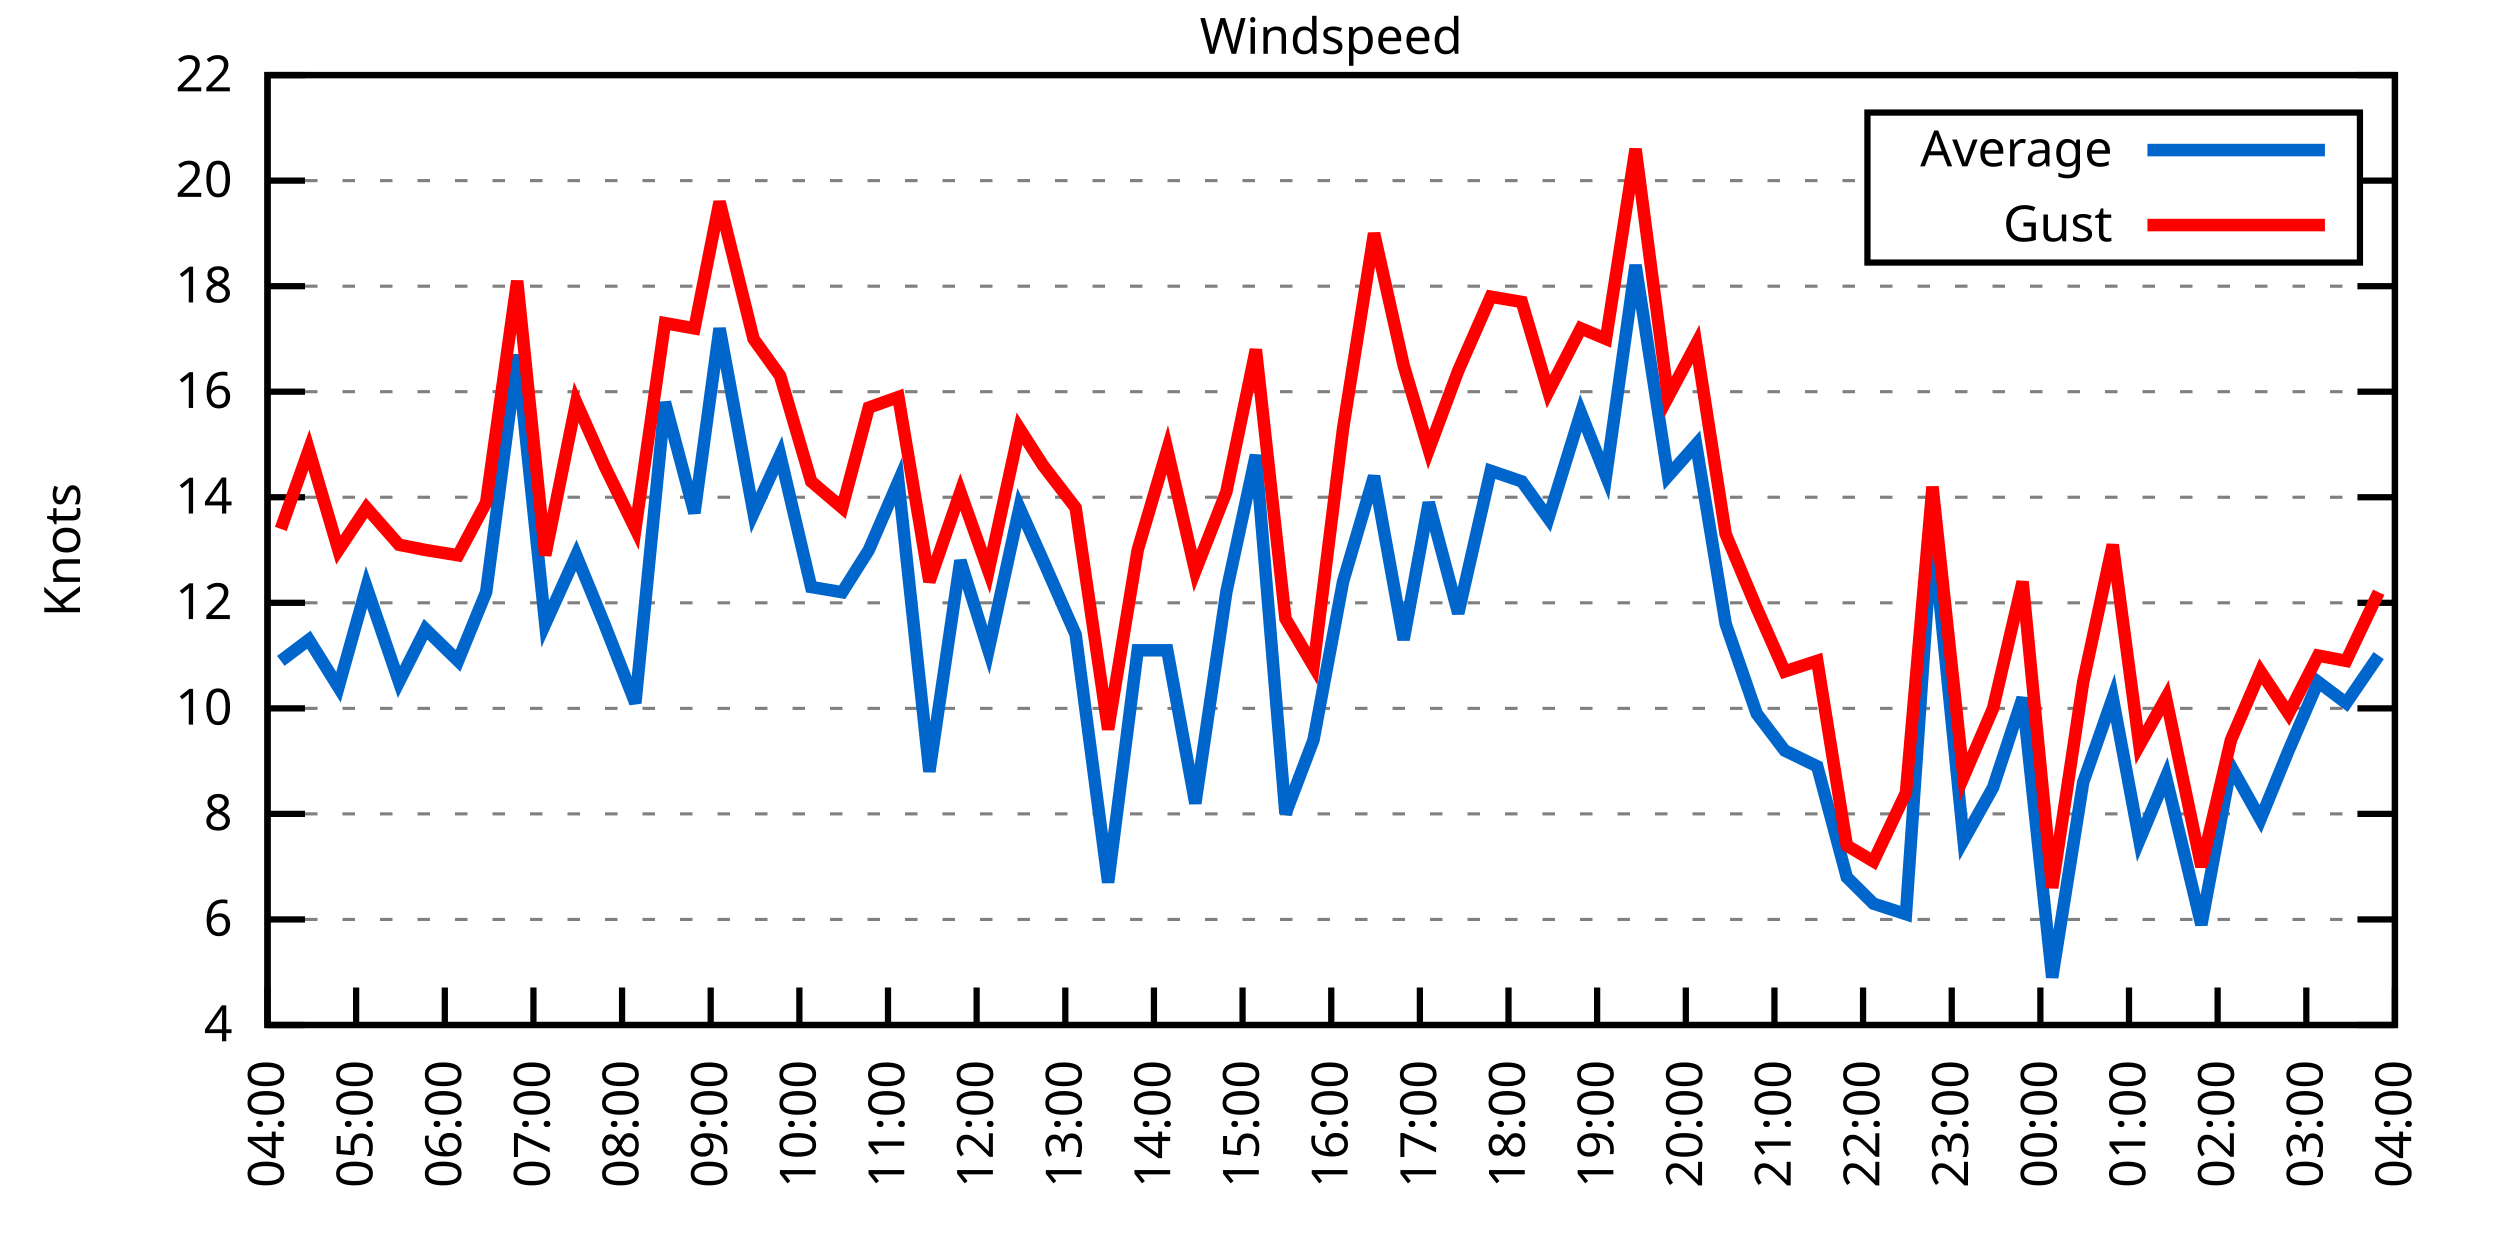
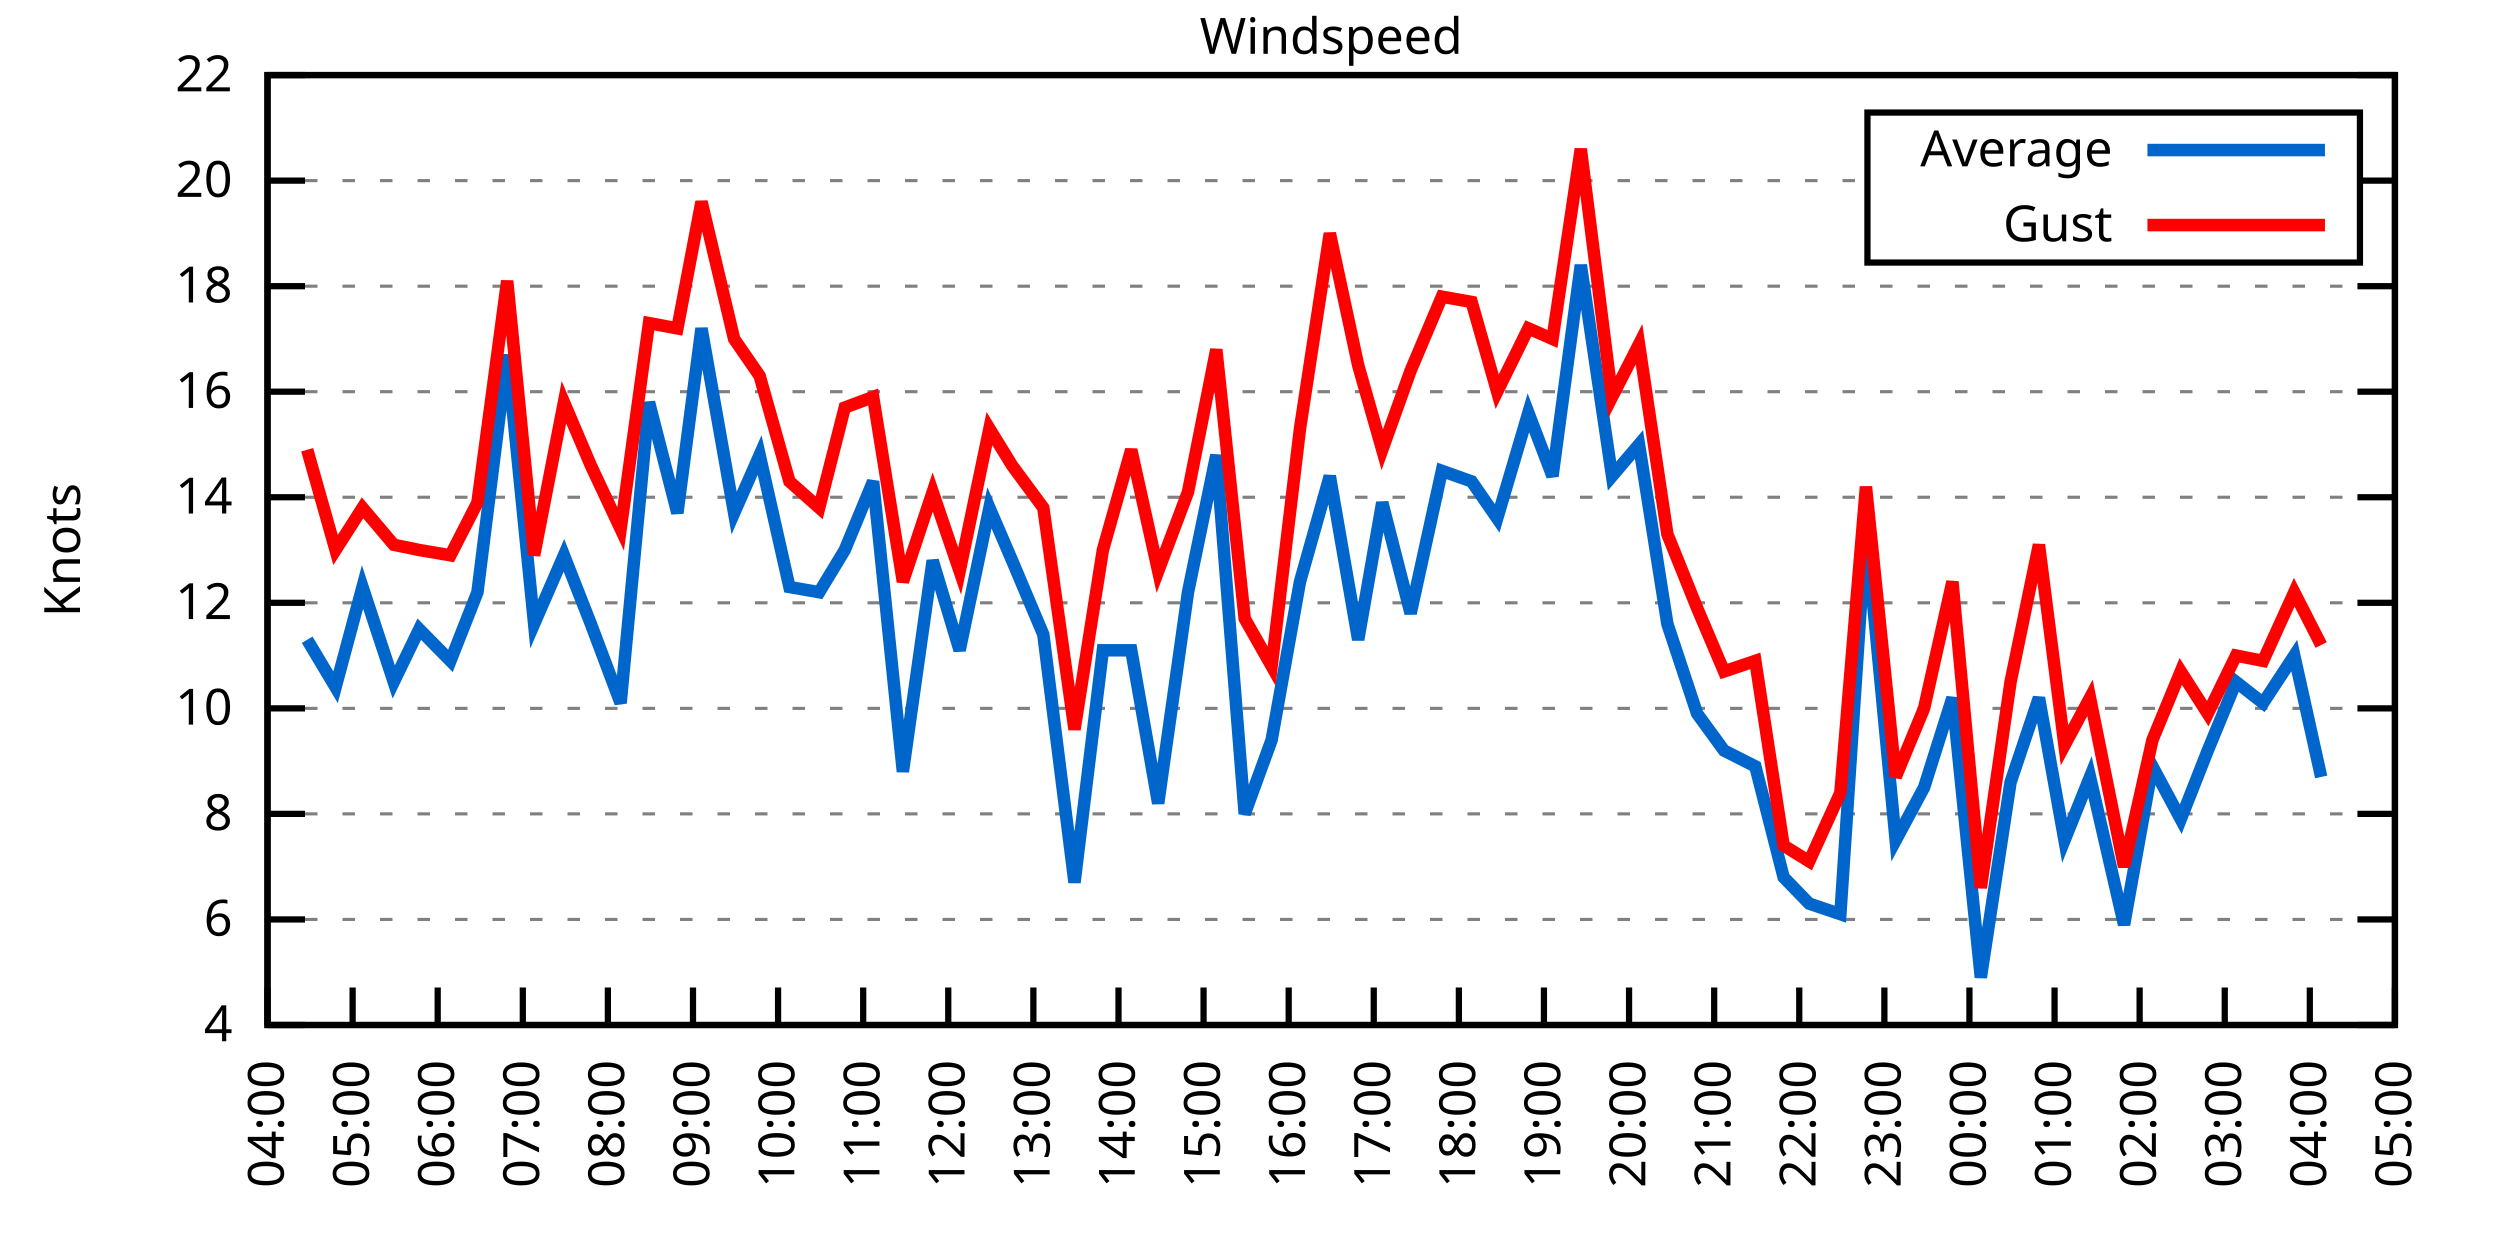
<svg xmlns="http://www.w3.org/2000/svg" xmlns:xlink="http://www.w3.org/1999/xlink" width="400" height="200" viewBox="0 0 400 200">
  <g id="gnuplot_canvas">
    <rect x="0" y="0" width="400" height="200" fill="none" />
    <defs>
      <circle id="gpDot" r="0.5" stroke-width="0.5" stroke="currentColor" />
      <path id="gpPt0" stroke-width="0.333" stroke="currentColor" d="M-1,0 h2 M0,-1 v2" />
      <path id="gpPt1" stroke-width="0.333" stroke="currentColor" d="M-1,-1 L1,1 M1,-1 L-1,1" />
      <path id="gpPt2" stroke-width="0.333" stroke="currentColor" d="M-1,0 L1,0 M0,-1 L0,1 M-1,-1 L1,1 M-1,1 L1,-1" />
      <rect id="gpPt3" stroke-width="0.333" stroke="currentColor" x="-1" y="-1" width="2" height="2" />
      <rect id="gpPt4" stroke-width="0.333" stroke="currentColor" fill="currentColor" x="-1" y="-1" width="2" height="2" />
      <circle id="gpPt5" stroke-width="0.333" stroke="currentColor" cx="0" cy="0" r="1" />
      <use xlink:href="#gpPt5" id="gpPt6" fill="currentColor" stroke="none" />
      <path id="gpPt7" stroke-width="0.333" stroke="currentColor" d="M0,-1.33 L-1.33,0.67 L1.33,0.67 z" />
      <use xlink:href="#gpPt7" id="gpPt8" fill="currentColor" stroke="none" />
      <use xlink:href="#gpPt7" id="gpPt9" stroke="currentColor" transform="rotate(180)" />
      <use xlink:href="#gpPt9" id="gpPt10" fill="currentColor" stroke="none" />
      <use xlink:href="#gpPt3" id="gpPt11" stroke="currentColor" transform="rotate(45)" />
      <use xlink:href="#gpPt11" id="gpPt12" fill="currentColor" stroke="none" />
      <path id="gpPt13" stroke-width="0.333" stroke="currentColor" d="M0,1.330 L1.265,0.411 L0.782,-1.067 L-0.782,-1.076 L-1.265,0.411 z" />
      <use xlink:href="#gpPt13" id="gpPt14" fill="currentColor" stroke="none" />
      <filter id="textbox" filterUnits="objectBoundingBox" x="0" y="0" height="1" width="1">
        <feFlood flood-color="white" flood-opacity="1" result="bgnd" />
        <feComposite in="SourceGraphic" in2="bgnd" operator="atop" />
      </filter>
      <filter id="greybox" filterUnits="objectBoundingBox" x="0" y="0" height="1" width="1">
        <feFlood flood-color="lightgrey" flood-opacity="1" result="grey" />
        <feComposite in="SourceGraphic" in2="grey" operator="atop" />
      </filter>
    </defs>
    <g fill="none" color="white" stroke="currentColor" stroke-width="1.00" stroke-linecap="butt" stroke-linejoin="miter">
</g>
    <g fill="none" color="black" stroke="currentColor" stroke-width="1.00" stroke-linecap="butt" stroke-linejoin="miter">
      <g stroke="none" shape-rendering="crispEdges">
        <polygon fill="rgb(255, 255, 255)" points="42.80,164.00 383.18,164.00 383.18,12.02 42.80,12.02 " />
      </g>
    </g>
    <g fill="none" color="black" stroke="currentColor" stroke-width="1.00" stroke-linecap="butt" stroke-linejoin="miter">
</g>
    <g fill="none" color="black" stroke="black" stroke-width="0.50" stroke-linecap="butt" stroke-linejoin="miter">
</g>
    <g fill="none" color="gray" stroke="currentColor" stroke-width="0.50" stroke-linecap="butt" stroke-linejoin="miter">
      <path stroke="gray" stroke-dasharray="2,4" class="gridline" d="M42.80,164.00 L383.19,164.00  " />
    </g>
    <g fill="none" color="gray" stroke="gray" stroke-width="1.00" stroke-linecap="butt" stroke-linejoin="miter">
</g>
    <g fill="none" color="black" stroke="currentColor" stroke-width="1.00" stroke-linecap="butt" stroke-linejoin="miter">
      <path stroke="black" d="M42.80,164.00 L48.80,164.00 M383.19,164.00 L377.19,164.00  " />
      <g transform="translate(37.20,166.60)" stroke="none" fill="black" font-family="Sans" font-size="8.00" text-anchor="end">
        <text>
          <tspan font-family="Sans"> 4</tspan>
        </text>
      </g>
    </g>
    <g fill="none" color="black" stroke="currentColor" stroke-width="1.00" stroke-linecap="butt" stroke-linejoin="miter">
</g>
    <g fill="none" color="black" stroke="black" stroke-width="0.50" stroke-linecap="butt" stroke-linejoin="miter">
</g>
    <g fill="none" color="gray" stroke="currentColor" stroke-width="0.50" stroke-linecap="butt" stroke-linejoin="miter">
      <path stroke="gray" stroke-dasharray="2,4" class="gridline" d="M42.80,147.11 L383.19,147.11  " />
    </g>
    <g fill="none" color="gray" stroke="gray" stroke-width="1.00" stroke-linecap="butt" stroke-linejoin="miter">
</g>
    <g fill="none" color="black" stroke="currentColor" stroke-width="1.00" stroke-linecap="butt" stroke-linejoin="miter">
      <path stroke="black" d="M42.80,147.11 L48.80,147.11 M383.19,147.11 L377.19,147.11  " />
      <g transform="translate(37.20,149.71)" stroke="none" fill="black" font-family="Sans" font-size="8.00" text-anchor="end">
        <text>
          <tspan font-family="Sans"> 6</tspan>
        </text>
      </g>
    </g>
    <g fill="none" color="black" stroke="currentColor" stroke-width="1.00" stroke-linecap="butt" stroke-linejoin="miter">
</g>
    <g fill="none" color="black" stroke="black" stroke-width="0.50" stroke-linecap="butt" stroke-linejoin="miter">
</g>
    <g fill="none" color="gray" stroke="currentColor" stroke-width="0.50" stroke-linecap="butt" stroke-linejoin="miter">
      <path stroke="gray" stroke-dasharray="2,4" class="gridline" d="M42.80,130.22 L383.19,130.22  " />
    </g>
    <g fill="none" color="gray" stroke="gray" stroke-width="1.00" stroke-linecap="butt" stroke-linejoin="miter">
</g>
    <g fill="none" color="black" stroke="currentColor" stroke-width="1.00" stroke-linecap="butt" stroke-linejoin="miter">
      <path stroke="black" d="M42.80,130.22 L48.80,130.22 M383.19,130.22 L377.19,130.22  " />
      <g transform="translate(37.20,132.82)" stroke="none" fill="black" font-family="Sans" font-size="8.00" text-anchor="end">
        <text>
          <tspan font-family="Sans"> 8</tspan>
        </text>
      </g>
    </g>
    <g fill="none" color="black" stroke="currentColor" stroke-width="1.00" stroke-linecap="butt" stroke-linejoin="miter">
</g>
    <g fill="none" color="black" stroke="black" stroke-width="0.50" stroke-linecap="butt" stroke-linejoin="miter">
</g>
    <g fill="none" color="gray" stroke="currentColor" stroke-width="0.50" stroke-linecap="butt" stroke-linejoin="miter">
      <path stroke="gray" stroke-dasharray="2,4" class="gridline" d="M42.80,113.34 L383.19,113.34  " />
    </g>
    <g fill="none" color="gray" stroke="gray" stroke-width="1.00" stroke-linecap="butt" stroke-linejoin="miter">
</g>
    <g fill="none" color="black" stroke="currentColor" stroke-width="1.00" stroke-linecap="butt" stroke-linejoin="miter">
      <path stroke="black" d="M42.80,113.34 L48.80,113.34 M383.19,113.34 L377.19,113.34  " />
      <g transform="translate(37.20,115.94)" stroke="none" fill="black" font-family="Sans" font-size="8.00" text-anchor="end">
        <text>
          <tspan font-family="Sans"> 10</tspan>
        </text>
      </g>
    </g>
    <g fill="none" color="black" stroke="currentColor" stroke-width="1.00" stroke-linecap="butt" stroke-linejoin="miter">
</g>
    <g fill="none" color="black" stroke="black" stroke-width="0.50" stroke-linecap="butt" stroke-linejoin="miter">
</g>
    <g fill="none" color="gray" stroke="currentColor" stroke-width="0.50" stroke-linecap="butt" stroke-linejoin="miter">
      <path stroke="gray" stroke-dasharray="2,4" class="gridline" d="M42.80,96.45 L383.19,96.45  " />
    </g>
    <g fill="none" color="gray" stroke="gray" stroke-width="1.00" stroke-linecap="butt" stroke-linejoin="miter">
</g>
    <g fill="none" color="black" stroke="currentColor" stroke-width="1.00" stroke-linecap="butt" stroke-linejoin="miter">
      <path stroke="black" d="M42.80,96.45 L48.80,96.45 M383.19,96.45 L377.19,96.45  " />
      <g transform="translate(37.20,99.05)" stroke="none" fill="black" font-family="Sans" font-size="8.00" text-anchor="end">
        <text>
          <tspan font-family="Sans"> 12</tspan>
        </text>
      </g>
    </g>
    <g fill="none" color="black" stroke="currentColor" stroke-width="1.00" stroke-linecap="butt" stroke-linejoin="miter">
</g>
    <g fill="none" color="black" stroke="black" stroke-width="0.50" stroke-linecap="butt" stroke-linejoin="miter">
</g>
    <g fill="none" color="gray" stroke="currentColor" stroke-width="0.50" stroke-linecap="butt" stroke-linejoin="miter">
      <path stroke="gray" stroke-dasharray="2,4" class="gridline" d="M42.80,79.56 L383.19,79.56  " />
    </g>
    <g fill="none" color="gray" stroke="gray" stroke-width="1.00" stroke-linecap="butt" stroke-linejoin="miter">
</g>
    <g fill="none" color="black" stroke="currentColor" stroke-width="1.00" stroke-linecap="butt" stroke-linejoin="miter">
      <path stroke="black" d="M42.80,79.56 L48.80,79.56 M383.19,79.56 L377.19,79.56  " />
      <g transform="translate(37.20,82.16)" stroke="none" fill="black" font-family="Sans" font-size="8.00" text-anchor="end">
        <text>
          <tspan font-family="Sans"> 14</tspan>
        </text>
      </g>
    </g>
    <g fill="none" color="black" stroke="currentColor" stroke-width="1.00" stroke-linecap="butt" stroke-linejoin="miter">
</g>
    <g fill="none" color="black" stroke="black" stroke-width="0.50" stroke-linecap="butt" stroke-linejoin="miter">
</g>
    <g fill="none" color="gray" stroke="currentColor" stroke-width="0.50" stroke-linecap="butt" stroke-linejoin="miter">
      <path stroke="gray" stroke-dasharray="2,4" class="gridline" d="M42.80,62.67 L383.19,62.67  " />
    </g>
    <g fill="none" color="gray" stroke="gray" stroke-width="1.00" stroke-linecap="butt" stroke-linejoin="miter">
</g>
    <g fill="none" color="black" stroke="currentColor" stroke-width="1.00" stroke-linecap="butt" stroke-linejoin="miter">
      <path stroke="black" d="M42.80,62.67 L48.80,62.67 M383.19,62.67 L377.19,62.67  " />
      <g transform="translate(37.20,65.27)" stroke="none" fill="black" font-family="Sans" font-size="8.00" text-anchor="end">
        <text>
          <tspan font-family="Sans"> 16</tspan>
        </text>
      </g>
    </g>
    <g fill="none" color="black" stroke="currentColor" stroke-width="1.00" stroke-linecap="butt" stroke-linejoin="miter">
</g>
    <g fill="none" color="black" stroke="black" stroke-width="0.50" stroke-linecap="butt" stroke-linejoin="miter">
</g>
    <g fill="none" color="gray" stroke="currentColor" stroke-width="0.50" stroke-linecap="butt" stroke-linejoin="miter">
      <path stroke="gray" stroke-dasharray="2,4" class="gridline" d="M42.80,45.79 L383.19,45.79  " />
    </g>
    <g fill="none" color="gray" stroke="gray" stroke-width="1.00" stroke-linecap="butt" stroke-linejoin="miter">
</g>
    <g fill="none" color="black" stroke="currentColor" stroke-width="1.00" stroke-linecap="butt" stroke-linejoin="miter">
      <path stroke="black" d="M42.80,45.79 L48.80,45.79 M383.19,45.79 L377.19,45.79  " />
      <g transform="translate(37.20,48.39)" stroke="none" fill="black" font-family="Sans" font-size="8.00" text-anchor="end">
        <text>
          <tspan font-family="Sans"> 18</tspan>
        </text>
      </g>
    </g>
    <g fill="none" color="black" stroke="currentColor" stroke-width="1.00" stroke-linecap="butt" stroke-linejoin="miter">
</g>
    <g fill="none" color="black" stroke="black" stroke-width="0.50" stroke-linecap="butt" stroke-linejoin="miter">
</g>
    <g fill="none" color="gray" stroke="currentColor" stroke-width="0.50" stroke-linecap="butt" stroke-linejoin="miter">
      <path stroke="gray" stroke-dasharray="2,4" class="gridline" d="M42.80,28.90 L298.79,28.90 M377.59,28.90 L383.19,28.90  " />
    </g>
    <g fill="none" color="gray" stroke="gray" stroke-width="1.00" stroke-linecap="butt" stroke-linejoin="miter">
</g>
    <g fill="none" color="black" stroke="currentColor" stroke-width="1.00" stroke-linecap="butt" stroke-linejoin="miter">
      <path stroke="black" d="M42.80,28.90 L48.80,28.90 M383.19,28.90 L377.19,28.90  " />
      <g transform="translate(37.20,31.50)" stroke="none" fill="black" font-family="Sans" font-size="8.00" text-anchor="end">
        <text>
          <tspan font-family="Sans"> 20</tspan>
        </text>
      </g>
    </g>
    <g fill="none" color="black" stroke="currentColor" stroke-width="1.00" stroke-linecap="butt" stroke-linejoin="miter">
</g>
    <g fill="none" color="black" stroke="black" stroke-width="0.50" stroke-linecap="butt" stroke-linejoin="miter">
</g>
    <g fill="none" color="gray" stroke="currentColor" stroke-width="0.50" stroke-linecap="butt" stroke-linejoin="miter">
      <path stroke="gray" stroke-dasharray="2,4" class="gridline" d="M42.80,12.01 L383.19,12.01  " />
    </g>
    <g fill="none" color="gray" stroke="gray" stroke-width="1.00" stroke-linecap="butt" stroke-linejoin="miter">
</g>
    <g fill="none" color="black" stroke="currentColor" stroke-width="1.00" stroke-linecap="butt" stroke-linejoin="miter">
      <path stroke="black" d="M42.80,12.01 L48.80,12.01 M383.19,12.01 L377.19,12.01  " />
      <g transform="translate(37.20,14.61)" stroke="none" fill="black" font-family="Sans" font-size="8.00" text-anchor="end">
        <text>
          <tspan font-family="Sans"> 22</tspan>
        </text>
      </g>
    </g>
    <g fill="none" color="black" stroke="currentColor" stroke-width="1.00" stroke-linecap="butt" stroke-linejoin="miter">
      <path stroke="black" d="M42.80,164.00 L42.80,158.00  " />
      <g transform="translate(45.40,169.60) rotate(270.00)" stroke="none" fill="black" font-family="Sans" font-size="8.00" text-anchor="end">
        <text>
          <tspan font-family="Sans">04:00</tspan>
        </text>
      </g>
    </g>
    <g fill="none" color="black" stroke="currentColor" stroke-width="1.00" stroke-linecap="butt" stroke-linejoin="miter">
-       <path stroke="black" d="M56.98,164.00 L56.98,158.00  " />
-       <g transform="translate(59.58,169.60) rotate(270.00)" stroke="none" fill="black" font-family="Sans" font-size="8.00" text-anchor="end">
+       <path stroke="black" d="M56.42,164.00 L56.42,158.00  " />
+       <g transform="translate(59.02,169.60) rotate(270.00)" stroke="none" fill="black" font-family="Sans" font-size="8.00" text-anchor="end">
        <text>
          <tspan font-family="Sans">05:00</tspan>
        </text>
      </g>
    </g>
    <g fill="none" color="black" stroke="currentColor" stroke-width="1.00" stroke-linecap="butt" stroke-linejoin="miter">
-       <path stroke="black" d="M71.17,164.00 L71.17,158.00  " />
-       <g transform="translate(73.77,169.60) rotate(270.00)" stroke="none" fill="black" font-family="Sans" font-size="8.00" text-anchor="end">
+       <path stroke="black" d="M70.03,164.00 L70.03,158.00  " />
+       <g transform="translate(72.63,169.60) rotate(270.00)" stroke="none" fill="black" font-family="Sans" font-size="8.00" text-anchor="end">
        <text>
          <tspan font-family="Sans">06:00</tspan>
        </text>
      </g>
    </g>
    <g fill="none" color="black" stroke="currentColor" stroke-width="1.00" stroke-linecap="butt" stroke-linejoin="miter">
-       <path stroke="black" d="M85.35,164.00 L85.35,158.00  " />
-       <g transform="translate(87.95,169.60) rotate(270.00)" stroke="none" fill="black" font-family="Sans" font-size="8.00" text-anchor="end">
+       <path stroke="black" d="M83.65,164.00 L83.65,158.00  " />
+       <g transform="translate(86.25,169.60) rotate(270.00)" stroke="none" fill="black" font-family="Sans" font-size="8.00" text-anchor="end">
        <text>
          <tspan font-family="Sans">07:00</tspan>
        </text>
      </g>
    </g>
    <g fill="none" color="black" stroke="currentColor" stroke-width="1.00" stroke-linecap="butt" stroke-linejoin="miter">
-       <path stroke="black" d="M99.53,164.00 L99.53,158.00  " />
-       <g transform="translate(102.13,169.60) rotate(270.00)" stroke="none" fill="black" font-family="Sans" font-size="8.00" text-anchor="end">
+       <path stroke="black" d="M97.26,164.00 L97.26,158.00  " />
+       <g transform="translate(99.86,169.60) rotate(270.00)" stroke="none" fill="black" font-family="Sans" font-size="8.00" text-anchor="end">
        <text>
          <tspan font-family="Sans">08:00</tspan>
        </text>
      </g>
    </g>
    <g fill="none" color="black" stroke="currentColor" stroke-width="1.00" stroke-linecap="butt" stroke-linejoin="miter">
-       <path stroke="black" d="M113.71,164.00 L113.71,158.00  " />
-       <g transform="translate(116.31,169.60) rotate(270.00)" stroke="none" fill="black" font-family="Sans" font-size="8.00" text-anchor="end">
+       <path stroke="black" d="M110.88,164.00 L110.88,158.00  " />
+       <g transform="translate(113.48,169.60) rotate(270.00)" stroke="none" fill="black" font-family="Sans" font-size="8.00" text-anchor="end">
        <text>
          <tspan font-family="Sans">09:00</tspan>
        </text>
      </g>
    </g>
    <g fill="none" color="black" stroke="currentColor" stroke-width="1.00" stroke-linecap="butt" stroke-linejoin="miter">
-       <path stroke="black" d="M127.90,164.00 L127.90,158.00  " />
-       <g transform="translate(130.50,169.60) rotate(270.00)" stroke="none" fill="black" font-family="Sans" font-size="8.00" text-anchor="end">
+       <path stroke="black" d="M124.49,164.00 L124.49,158.00  " />
+       <g transform="translate(127.09,169.60) rotate(270.00)" stroke="none" fill="black" font-family="Sans" font-size="8.00" text-anchor="end">
        <text>
          <tspan font-family="Sans">10:00</tspan>
        </text>
      </g>
    </g>
    <g fill="none" color="black" stroke="currentColor" stroke-width="1.00" stroke-linecap="butt" stroke-linejoin="miter">
-       <path stroke="black" d="M142.08,164.00 L142.08,158.00  " />
-       <g transform="translate(144.68,169.60) rotate(270.00)" stroke="none" fill="black" font-family="Sans" font-size="8.00" text-anchor="end">
+       <path stroke="black" d="M138.11,164.00 L138.11,158.00  " />
+       <g transform="translate(140.71,169.60) rotate(270.00)" stroke="none" fill="black" font-family="Sans" font-size="8.00" text-anchor="end">
        <text>
          <tspan font-family="Sans">11:00</tspan>
        </text>
      </g>
    </g>
    <g fill="none" color="black" stroke="currentColor" stroke-width="1.00" stroke-linecap="butt" stroke-linejoin="miter">
-       <path stroke="black" d="M156.26,164.00 L156.26,158.00  " />
-       <g transform="translate(158.86,169.60) rotate(270.00)" stroke="none" fill="black" font-family="Sans" font-size="8.00" text-anchor="end">
+       <path stroke="black" d="M151.72,164.00 L151.72,158.00  " />
+       <g transform="translate(154.32,169.60) rotate(270.00)" stroke="none" fill="black" font-family="Sans" font-size="8.00" text-anchor="end">
        <text>
          <tspan font-family="Sans">12:00</tspan>
        </text>
      </g>
    </g>
    <g fill="none" color="black" stroke="currentColor" stroke-width="1.00" stroke-linecap="butt" stroke-linejoin="miter">
-       <path stroke="black" d="M170.45,164.00 L170.45,158.00  " />
-       <g transform="translate(173.05,169.60) rotate(270.00)" stroke="none" fill="black" font-family="Sans" font-size="8.00" text-anchor="end">
+       <path stroke="black" d="M165.34,164.00 L165.34,158.00  " />
+       <g transform="translate(167.94,169.60) rotate(270.00)" stroke="none" fill="black" font-family="Sans" font-size="8.00" text-anchor="end">
        <text>
          <tspan font-family="Sans">13:00</tspan>
        </text>
      </g>
    </g>
    <g fill="none" color="black" stroke="currentColor" stroke-width="1.00" stroke-linecap="butt" stroke-linejoin="miter">
-       <path stroke="black" d="M184.63,164.00 L184.63,158.00  " />
-       <g transform="translate(187.23,169.60) rotate(270.00)" stroke="none" fill="black" font-family="Sans" font-size="8.00" text-anchor="end">
+       <path stroke="black" d="M178.96,164.00 L178.96,158.00  " />
+       <g transform="translate(181.56,169.60) rotate(270.00)" stroke="none" fill="black" font-family="Sans" font-size="8.00" text-anchor="end">
        <text>
          <tspan font-family="Sans">14:00</tspan>
        </text>
      </g>
    </g>
    <g fill="none" color="black" stroke="currentColor" stroke-width="1.00" stroke-linecap="butt" stroke-linejoin="miter">
-       <path stroke="black" d="M198.81,164.00 L198.81,158.00  " />
-       <g transform="translate(201.41,169.60) rotate(270.00)" stroke="none" fill="black" font-family="Sans" font-size="8.00" text-anchor="end">
+       <path stroke="black" d="M192.57,164.00 L192.57,158.00  " />
+       <g transform="translate(195.17,169.60) rotate(270.00)" stroke="none" fill="black" font-family="Sans" font-size="8.00" text-anchor="end">
        <text>
          <tspan font-family="Sans">15:00</tspan>
        </text>
      </g>
    </g>
    <g fill="none" color="black" stroke="currentColor" stroke-width="1.00" stroke-linecap="butt" stroke-linejoin="miter">
-       <path stroke="black" d="M213.00,164.00 L213.00,158.00  " />
-       <g transform="translate(215.60,169.60) rotate(270.00)" stroke="none" fill="black" font-family="Sans" font-size="8.00" text-anchor="end">
+       <path stroke="black" d="M206.19,164.00 L206.19,158.00  " />
+       <g transform="translate(208.79,169.60) rotate(270.00)" stroke="none" fill="black" font-family="Sans" font-size="8.00" text-anchor="end">
        <text>
          <tspan font-family="Sans">16:00</tspan>
        </text>
      </g>
    </g>
    <g fill="none" color="black" stroke="currentColor" stroke-width="1.00" stroke-linecap="butt" stroke-linejoin="miter">
-       <path stroke="black" d="M227.18,164.00 L227.18,158.00  " />
-       <g transform="translate(229.78,169.60) rotate(270.00)" stroke="none" fill="black" font-family="Sans" font-size="8.00" text-anchor="end">
+       <path stroke="black" d="M219.80,164.00 L219.80,158.00  " />
+       <g transform="translate(222.40,169.60) rotate(270.00)" stroke="none" fill="black" font-family="Sans" font-size="8.00" text-anchor="end">
        <text>
          <tspan font-family="Sans">17:00</tspan>
        </text>
      </g>
    </g>
    <g fill="none" color="black" stroke="currentColor" stroke-width="1.00" stroke-linecap="butt" stroke-linejoin="miter">
-       <path stroke="black" d="M241.36,164.00 L241.36,158.00  " />
-       <g transform="translate(243.96,169.60) rotate(270.00)" stroke="none" fill="black" font-family="Sans" font-size="8.00" text-anchor="end">
+       <path stroke="black" d="M233.42,164.00 L233.42,158.00  " />
+       <g transform="translate(236.02,169.60) rotate(270.00)" stroke="none" fill="black" font-family="Sans" font-size="8.00" text-anchor="end">
        <text>
          <tspan font-family="Sans">18:00</tspan>
        </text>
      </g>
    </g>
    <g fill="none" color="black" stroke="currentColor" stroke-width="1.00" stroke-linecap="butt" stroke-linejoin="miter">
-       <path stroke="black" d="M255.54,164.00 L255.54,158.00  " />
-       <g transform="translate(258.14,169.60) rotate(270.00)" stroke="none" fill="black" font-family="Sans" font-size="8.00" text-anchor="end">
+       <path stroke="black" d="M247.03,164.00 L247.03,158.00  " />
+       <g transform="translate(249.63,169.60) rotate(270.00)" stroke="none" fill="black" font-family="Sans" font-size="8.00" text-anchor="end">
        <text>
          <tspan font-family="Sans">19:00</tspan>
        </text>
      </g>
    </g>
    <g fill="none" color="black" stroke="currentColor" stroke-width="1.00" stroke-linecap="butt" stroke-linejoin="miter">
-       <path stroke="black" d="M269.73,164.00 L269.73,158.00  " />
-       <g transform="translate(272.33,169.60) rotate(270.00)" stroke="none" fill="black" font-family="Sans" font-size="8.00" text-anchor="end">
+       <path stroke="black" d="M260.65,164.00 L260.65,158.00  " />
+       <g transform="translate(263.25,169.60) rotate(270.00)" stroke="none" fill="black" font-family="Sans" font-size="8.00" text-anchor="end">
        <text>
          <tspan font-family="Sans">20:00</tspan>
        </text>
      </g>
    </g>
    <g fill="none" color="black" stroke="currentColor" stroke-width="1.00" stroke-linecap="butt" stroke-linejoin="miter">
-       <path stroke="black" d="M283.91,164.00 L283.91,158.00  " />
-       <g transform="translate(286.51,169.60) rotate(270.00)" stroke="none" fill="black" font-family="Sans" font-size="8.00" text-anchor="end">
+       <path stroke="black" d="M274.27,164.00 L274.27,158.00  " />
+       <g transform="translate(276.87,169.60) rotate(270.00)" stroke="none" fill="black" font-family="Sans" font-size="8.00" text-anchor="end">
        <text>
          <tspan font-family="Sans">21:00</tspan>
        </text>
      </g>
    </g>
    <g fill="none" color="black" stroke="currentColor" stroke-width="1.00" stroke-linecap="butt" stroke-linejoin="miter">
-       <path stroke="black" d="M298.09,164.00 L298.09,158.00  " />
-       <g transform="translate(300.69,169.60) rotate(270.00)" stroke="none" fill="black" font-family="Sans" font-size="8.00" text-anchor="end">
+       <path stroke="black" d="M287.88,164.00 L287.88,158.00  " />
+       <g transform="translate(290.48,169.60) rotate(270.00)" stroke="none" fill="black" font-family="Sans" font-size="8.00" text-anchor="end">
        <text>
          <tspan font-family="Sans">22:00</tspan>
        </text>
      </g>
    </g>
    <g fill="none" color="black" stroke="currentColor" stroke-width="1.00" stroke-linecap="butt" stroke-linejoin="miter">
-       <path stroke="black" d="M312.28,164.00 L312.28,158.00  " />
-       <g transform="translate(314.88,169.60) rotate(270.00)" stroke="none" fill="black" font-family="Sans" font-size="8.00" text-anchor="end">
+       <path stroke="black" d="M301.50,164.00 L301.50,158.00  " />
+       <g transform="translate(304.10,169.60) rotate(270.00)" stroke="none" fill="black" font-family="Sans" font-size="8.00" text-anchor="end">
        <text>
          <tspan font-family="Sans">23:00</tspan>
        </text>
      </g>
    </g>
    <g fill="none" color="black" stroke="currentColor" stroke-width="1.00" stroke-linecap="butt" stroke-linejoin="miter">
-       <path stroke="black" d="M326.46,164.00 L326.46,158.00  " />
-       <g transform="translate(329.06,169.60) rotate(270.00)" stroke="none" fill="black" font-family="Sans" font-size="8.00" text-anchor="end">
+       <path stroke="black" d="M315.11,164.00 L315.11,158.00  " />
+       <g transform="translate(317.71,169.60) rotate(270.00)" stroke="none" fill="black" font-family="Sans" font-size="8.00" text-anchor="end">
        <text>
          <tspan font-family="Sans">00:00</tspan>
        </text>
      </g>
    </g>
    <g fill="none" color="black" stroke="currentColor" stroke-width="1.00" stroke-linecap="butt" stroke-linejoin="miter">
-       <path stroke="black" d="M340.64,164.00 L340.64,158.00  " />
-       <g transform="translate(343.24,169.60) rotate(270.00)" stroke="none" fill="black" font-family="Sans" font-size="8.00" text-anchor="end">
+       <path stroke="black" d="M328.73,164.00 L328.73,158.00  " />
+       <g transform="translate(331.33,169.60) rotate(270.00)" stroke="none" fill="black" font-family="Sans" font-size="8.00" text-anchor="end">
        <text>
          <tspan font-family="Sans">01:00</tspan>
        </text>
      </g>
    </g>
    <g fill="none" color="black" stroke="currentColor" stroke-width="1.00" stroke-linecap="butt" stroke-linejoin="miter">
-       <path stroke="black" d="M354.82,164.00 L354.82,158.00  " />
-       <g transform="translate(357.42,169.60) rotate(270.00)" stroke="none" fill="black" font-family="Sans" font-size="8.00" text-anchor="end">
+       <path stroke="black" d="M342.34,164.00 L342.34,158.00  " />
+       <g transform="translate(344.94,169.60) rotate(270.00)" stroke="none" fill="black" font-family="Sans" font-size="8.00" text-anchor="end">
        <text>
          <tspan font-family="Sans">02:00</tspan>
        </text>
      </g>
    </g>
    <g fill="none" color="black" stroke="currentColor" stroke-width="1.00" stroke-linecap="butt" stroke-linejoin="miter">
-       <path stroke="black" d="M369.01,164.00 L369.01,158.00  " />
-       <g transform="translate(371.61,169.60) rotate(270.00)" stroke="none" fill="black" font-family="Sans" font-size="8.00" text-anchor="end">
+       <path stroke="black" d="M355.96,164.00 L355.96,158.00  " />
+       <g transform="translate(358.56,169.60) rotate(270.00)" stroke="none" fill="black" font-family="Sans" font-size="8.00" text-anchor="end">
        <text>
          <tspan font-family="Sans">03:00</tspan>
+         </text>
+       </g>
+     </g>
+     <g fill="none" color="black" stroke="currentColor" stroke-width="1.00" stroke-linecap="butt" stroke-linejoin="miter">
+       <path stroke="black" d="M369.57,164.00 L369.57,158.00  " />
+       <g transform="translate(372.17,169.60) rotate(270.00)" stroke="none" fill="black" font-family="Sans" font-size="8.00" text-anchor="end">
+         <text>
+           <tspan font-family="Sans">04:00</tspan>
        </text>
      </g>
    </g>
    <g fill="none" color="black" stroke="currentColor" stroke-width="1.00" stroke-linecap="butt" stroke-linejoin="miter">
      <path stroke="black" d="M383.19,164.00 L383.19,158.00  " />
      <g transform="translate(385.79,169.60) rotate(270.00)" stroke="none" fill="black" font-family="Sans" font-size="8.00" text-anchor="end">
        <text>
-           <tspan font-family="Sans">04:00</tspan>
+           <tspan font-family="Sans">05:00</tspan>
        </text>
      </g>
    </g>
    <g fill="none" color="black" stroke="currentColor" stroke-width="1.00" stroke-linecap="butt" stroke-linejoin="miter">
</g>
    <g fill="none" color="black" stroke="currentColor" stroke-width="1.00" stroke-linecap="butt" stroke-linejoin="miter">
      <path stroke="black" d="M42.80,12.01 L42.80,164.00 L383.19,164.00 L383.19,12.01 L42.80,12.01 Z  " />
    </g>
    <g fill="none" color="black" stroke="currentColor" stroke-width="1.00" stroke-linecap="butt" stroke-linejoin="miter">
</g>
    <g fill="none" color="black" stroke="currentColor" stroke-width="1.00" stroke-linecap="butt" stroke-linejoin="miter">
      <path stroke="black" d="M298.79,42.01 L298.79,18.01 L377.59,18.01 L377.59,42.01 L298.79,42.01 Z  " />
    </g>
    <g id="Windspeed_plot_1">
      <g fill="none" color="white" stroke="black" stroke-width="2.00" stroke-linecap="butt" stroke-linejoin="miter">
</g>
      <g fill="none" color="black" stroke="currentColor" stroke-width="2.00" stroke-linecap="butt" stroke-linejoin="miter">
        <g transform="translate(337.99,26.61)" stroke="none" fill="black" font-family="Sans" font-size="8.00" text-anchor="end">
          <text>
            <tspan font-family="Sans">Average</tspan>
          </text>
        </g>
      </g>
      <g fill="none" color="black" stroke="currentColor" stroke-width="2.00" stroke-linecap="butt" stroke-linejoin="miter">
-         <path stroke="rgb(  0, 102, 204)" d="M343.59,24.01 L371.99,24.01 M44.93,105.74 L49.42,102.36 L54.15,109.96 L58.64,93.92 L63.84,109.11 L68.09,100.67   L73.29,105.74 L77.78,94.76 L82.75,56.76 L87.24,99.83 L92.20,88.85 L96.70,99.83 L101.66,112.49 L106.39,64.36   L111.11,82.09 L115.13,52.54 L120.57,82.09 L124.82,72.81 L129.79,93.92 L134.75,94.76 L139.01,88.00 L143.74,77.03   L148.70,123.47 L153.66,89.69 L158.15,104.05 L163.12,81.25 L166.90,89.69 L172.10,101.52 L177.30,141.20 L182.03,104.05   L186.76,104.05 L191.25,128.54 L196.21,94.76 L200.94,72.81 L205.67,130.22 L210.16,118.40 L214.89,93.07 L219.85,76.18   L224.58,102.36 L228.60,80.41 L233.32,98.14 L238.52,75.34 L243.49,77.03 L247.74,82.94 L252.94,66.05 L256.96,76.18   L261.69,42.41 L266.89,76.18 L271.38,71.12 L276.11,99.83 L281.07,114.18 L285.56,120.09 L290.76,122.62 L295.49,140.36   L299.75,144.58 L304.95,146.27 L309.20,84.63 L314.17,134.45 L318.89,126.00 L323.62,111.65 L328.35,156.40 L333.31,125.16   L338.04,111.65 L342.30,134.45 L346.55,124.31 L352.22,147.96 L356.95,122.62 L361.68,131.07 L366.17,120.09 L370.90,109.11   L375.39,112.49 L380.59,104.89  " />
+         <path stroke="rgb(  0, 102, 204)" d="M343.59,24.01 L371.99,24.01 M49.15,102.36 L53.69,109.96 L58.00,93.92 L63.00,109.11 L67.08,100.67 L72.07,105.74   L76.39,94.76 L81.15,56.76 L85.46,99.83 L90.23,88.85 L94.54,99.83 L99.30,112.49 L103.84,64.36 L108.38,82.09   L112.24,52.54 L117.46,82.09 L121.54,72.81 L126.31,93.92 L131.07,94.76 L135.16,88.00 L139.70,77.03 L144.46,123.47   L149.23,89.69 L153.54,104.05 L158.31,81.25 L161.94,89.69 L166.93,101.52 L171.92,141.20 L176.46,104.05 L181.00,104.05   L185.31,128.54 L190.08,94.76 L194.61,72.81 L199.15,130.22 L203.46,118.40 L208.00,93.07 L212.77,76.18 L217.31,102.36   L221.16,80.41 L225.70,98.14 L230.70,75.34 L235.46,77.03 L239.55,82.94 L244.54,66.05 L248.40,76.18 L252.93,42.41   L257.93,76.18 L262.24,71.12 L266.78,99.83 L271.54,114.18 L275.85,120.09 L280.85,122.62 L285.38,140.36 L289.47,144.58   L294.46,146.27 L298.55,84.63 L303.31,134.45 L307.85,126.00 L312.39,111.65 L316.93,156.40 L321.69,125.16 L326.23,111.65   L330.32,134.45 L334.40,124.31 L339.85,147.96 L344.39,122.62 L348.92,131.07 L353.24,120.09 L357.77,109.11 L362.09,112.49   L367.08,104.89 L371.39,124.31  " />
      </g>
    </g>
    <g id="Windspeed_plot_2">
      <g fill="none" color="black" stroke="currentColor" stroke-width="2.00" stroke-linecap="butt" stroke-linejoin="miter">
        <g transform="translate(337.99,38.61)" stroke="none" fill="black" font-family="Sans" font-size="8.00" text-anchor="end">
          <text>
            <tspan font-family="Sans">Gust</tspan>
          </text>
        </g>
      </g>
      <g fill="none" color="black" stroke="currentColor" stroke-width="2.00" stroke-linecap="butt" stroke-linejoin="miter">
-         <path stroke="rgb(255,   0,   0)" d="M343.59,36.01 L371.99,36.01 M44.93,84.63 L49.42,71.96 L54.15,88.00 L58.64,81.25 L63.84,87.16 L68.09,88.00   L73.29,88.85 L77.78,80.41 L82.75,44.94 L87.24,88.85 L92.20,64.36 L96.70,74.49 L101.66,84.63 L106.39,51.70   L111.11,52.54 L115.13,32.28 L120.57,54.23 L124.82,60.14 L129.79,77.03 L134.75,81.25 L139.01,65.21 L143.74,63.52   L148.70,93.07 L153.66,78.72 L158.15,91.38 L163.12,68.58 L166.90,74.49 L172.10,81.25 L177.30,116.71 L182.03,88.00   L186.76,71.96 L191.25,91.38 L196.21,78.72 L200.94,55.92 L205.67,98.98 L210.16,106.58 L214.89,68.58 L219.85,37.34   L224.58,58.45 L228.60,71.96 L233.32,59.30 L238.52,47.47 L243.49,48.32 L247.74,62.67 L252.94,52.54 L256.96,54.23   L261.69,23.83 L266.89,63.52 L271.38,55.07 L276.11,85.47 L281.07,97.29 L285.56,107.43 L290.76,105.74 L295.49,135.29   L299.75,137.82 L304.95,126.85 L309.20,77.87 L314.17,124.31 L318.89,113.34 L323.62,93.07 L328.35,142.05 L333.31,109.11   L338.04,87.16 L342.30,119.25 L346.55,111.65 L352.22,138.67 L356.95,118.40 L361.68,107.43 L366.17,114.18 L370.90,104.89   L375.39,105.74 L380.59,94.76  " />
+         <path stroke="rgb(255,   0,   0)" d="M343.59,36.01 L371.99,36.01 M49.15,71.96 L53.69,88.00 L58.00,81.25 L63.00,87.16 L67.08,88.00 L72.07,88.85   L76.39,80.41 L81.15,44.94 L85.46,88.85 L90.23,64.36 L94.54,74.49 L99.30,84.63 L103.84,51.70 L108.38,52.54   L112.24,32.28 L117.46,54.23 L121.54,60.14 L126.31,77.03 L131.07,81.25 L135.16,65.21 L139.70,63.52 L144.46,93.07   L149.23,78.72 L153.54,91.38 L158.31,68.58 L161.94,74.49 L166.93,81.25 L171.92,116.71 L176.46,88.00 L181.00,71.96   L185.31,91.38 L190.08,78.72 L194.61,55.92 L199.15,98.98 L203.46,106.58 L208.00,68.58 L212.77,37.34 L217.31,58.45   L221.16,71.96 L225.70,59.30 L230.70,47.47 L235.46,48.32 L239.55,62.67 L244.54,52.54 L248.40,54.23 L252.93,23.83   L257.93,63.52 L262.24,55.07 L266.78,85.47 L271.54,97.29 L275.85,107.43 L280.85,105.74 L285.38,135.29 L289.47,137.82   L294.46,126.85 L298.55,77.87 L303.31,124.31 L307.85,113.34 L312.39,93.07 L316.93,142.05 L321.69,109.11 L326.23,87.16   L330.32,119.25 L334.40,111.65 L339.85,138.67 L344.39,118.40 L348.92,107.43 L353.24,114.18 L357.77,104.89 L362.09,105.74   L367.08,94.76 L371.39,103.20  " />
      </g>
    </g>
    <g fill="none" color="black" stroke="currentColor" stroke-width="2.00" stroke-linecap="butt" stroke-linejoin="miter">
</g>
    <g fill="none" color="black" stroke="black" stroke-width="1.00" stroke-linecap="butt" stroke-linejoin="miter">
</g>
    <g fill="none" color="black" stroke="currentColor" stroke-width="1.00" stroke-linecap="butt" stroke-linejoin="miter">
      <path stroke="black" d="M42.80,12.01 L42.80,164.00 L383.19,164.00 L383.19,12.01 L42.80,12.01 Z  " />
      <g transform="translate(12.80,88.01) rotate(270.00)" stroke="none" fill="black" font-family="Sans" font-size="8.00" text-anchor="middle">
        <text>
          <tspan font-family="Sans">Knots</tspan>
        </text>
      </g>
    </g>
    <g fill="none" color="black" stroke="currentColor" stroke-width="1.00" stroke-linecap="butt" stroke-linejoin="miter">
</g>
    <g fill="none" color="black" stroke="currentColor" stroke-width="1.00" stroke-linecap="butt" stroke-linejoin="miter">
      <g transform="translate(212.99,8.61)" stroke="none" fill="black" font-family="Sans" font-size="8.00" text-anchor="middle">
        <text>
          <tspan font-family="Sans">Windspeed</tspan>
        </text>
      </g>
    </g>
    <g fill="none" color="black" stroke="currentColor" stroke-width="1.00" stroke-linecap="butt" stroke-linejoin="miter">
</g>
  </g>
</svg>
